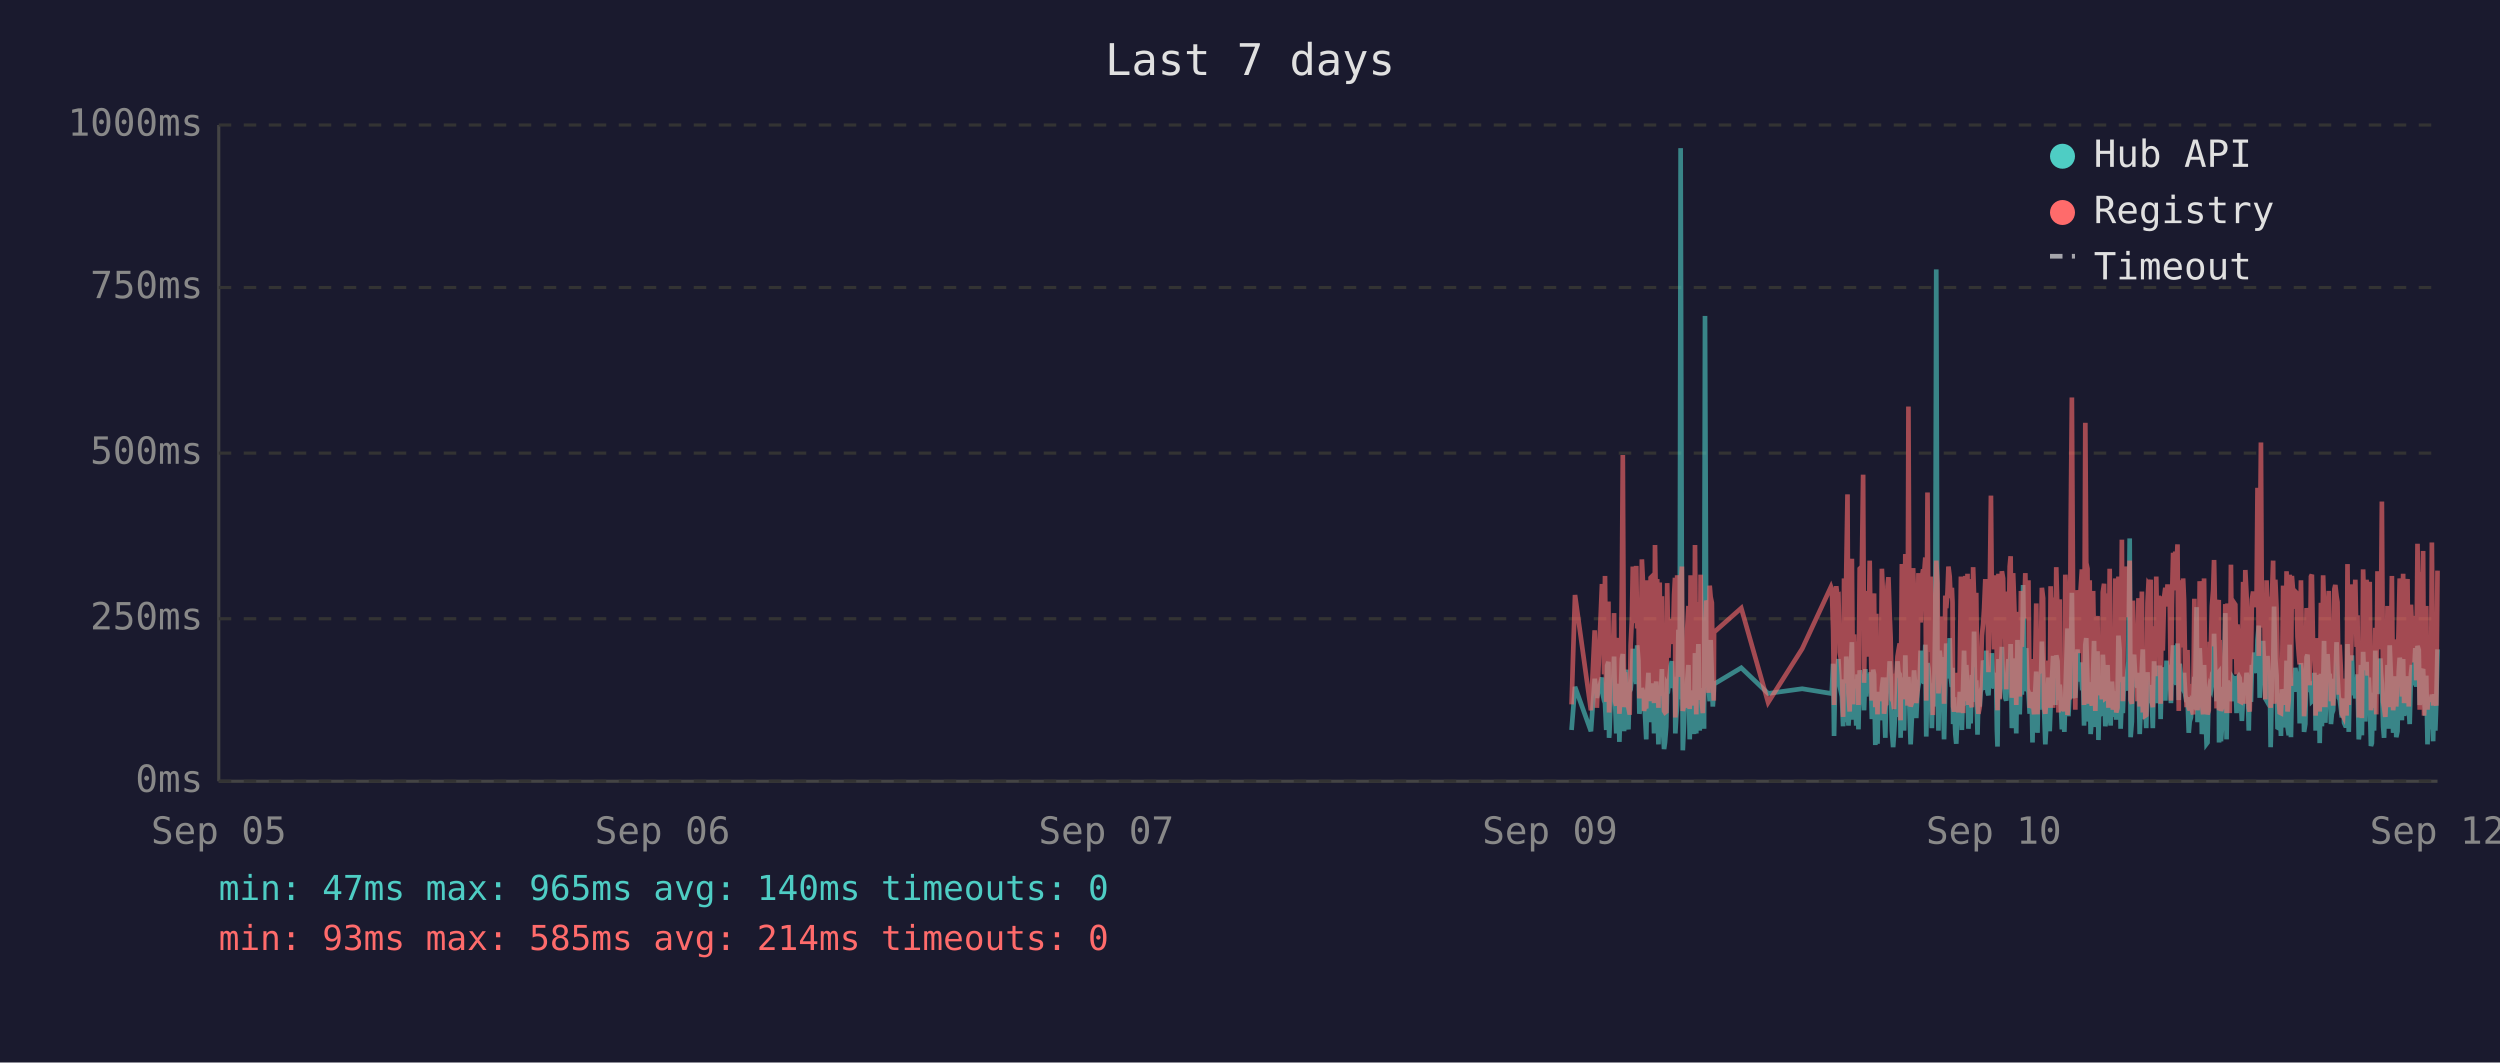
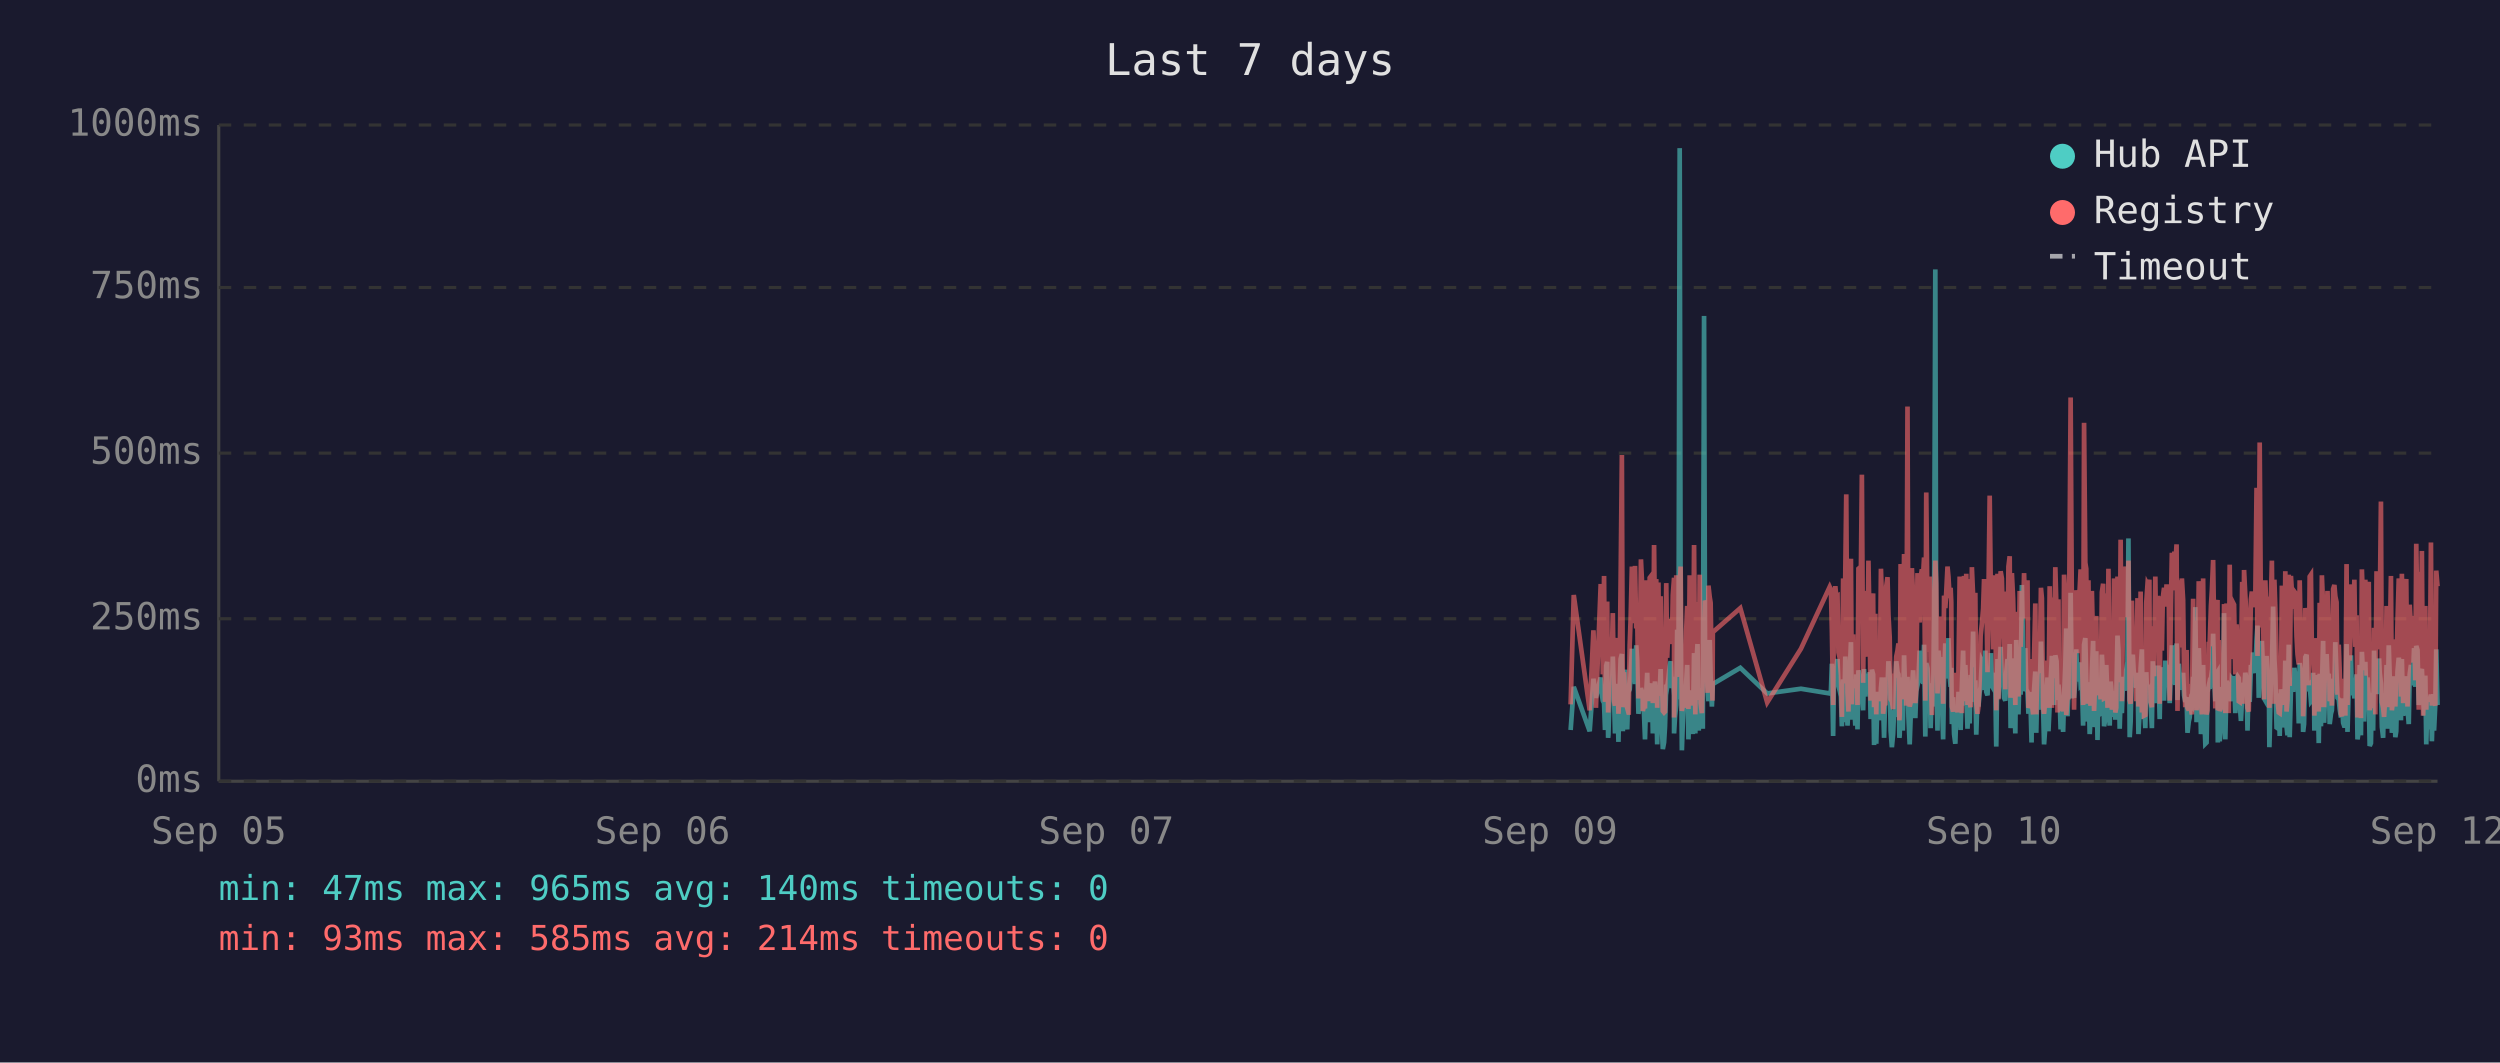
<svg xmlns="http://www.w3.org/2000/svg" viewBox="0 0 800 340" font-family="monospace" font-size="12">
  <rect width="800" height="340" fill="#1a1a2e" />
  <text x="400" y="24" fill="#e0e0e0" font-size="14" text-anchor="middle">Last 7 days</text>
  <line x1="70" y1="40" x2="70" y2="250" stroke="#444" stroke-width="1" />
  <line x1="70" y1="250" x2="780" y2="250" stroke="#444" stroke-width="1" />
  <line x1="70" y1="250" x2="780" y2="250" stroke="#333" stroke-width="1" stroke-dasharray="4" />
  <text x="65" y="250" fill="#888" text-anchor="end" dominant-baseline="middle">0ms</text>
  <line x1="70" y1="198" x2="780" y2="198" stroke="#333" stroke-width="1" stroke-dasharray="4" />
  <text x="65" y="198" fill="#888" text-anchor="end" dominant-baseline="middle">250ms</text>
  <line x1="70" y1="145" x2="780" y2="145" stroke="#333" stroke-width="1" stroke-dasharray="4" />
  <text x="65" y="145" fill="#888" text-anchor="end" dominant-baseline="middle">500ms</text>
  <line x1="70" y1="92" x2="780" y2="92" stroke="#333" stroke-width="1" stroke-dasharray="4" />
  <text x="65" y="92" fill="#888" text-anchor="end" dominant-baseline="middle">750ms</text>
  <line x1="70" y1="40" x2="780" y2="40" stroke="#333" stroke-width="1" stroke-dasharray="4" />
  <text x="65" y="40" fill="#888" text-anchor="end" dominant-baseline="middle">1000ms</text>
  <text x="70" y="270" fill="#888" text-anchor="middle">Sep 05</text>
  <text x="212" y="270" fill="#888" text-anchor="middle">Sep 06</text>
  <text x="354" y="270" fill="#888" text-anchor="middle">Sep 07</text>
  <text x="496" y="270" fill="#888" text-anchor="middle">Sep 09</text>
  <text x="638" y="270" fill="#888" text-anchor="middle">Sep 10</text>
  <text x="780" y="270" fill="#888" text-anchor="middle">Sep 12</text>
-   <polyline points="502.9,233.6 504.0,219.8 509.1,234.0 510.3,217.2 511.0,223.3 512.6,216.8 512.9,222.3 513.3,224.2 513.6,225.0 514.0,233.6 514.3,213.0 514.7,211.8 514.9,236.1 515.0,235.1 515.4,223.8 515.8,221.2 516.1,222.3 516.5,210.1 516.8,223.3 517.2,234.7 517.5,220.6 517.9,218.9 518.2,237.4 518.6,223.1 519.0,210.9 519.3,209.3 519.7,234.0 520.0,217.0 520.4,214.3 520.7,230.9 521.1,233.4 521.4,220.6 521.5,221.2 521.8,220.6 522.2,215.8 522.5,207.6 522.9,216.6 523.2,213.9 523.6,218.9 523.9,206.5 524.3,211.4 524.6,228.4 525.0,226.1 525.4,220.2 525.7,221.2 526.1,221.9 526.4,228.8 526.8,236.6 527.1,221.9 527.5,215.3 527.8,231.1 528.2,221.9 528.6,221.2 528.9,218.7 529.3,234.7 529.6,221.2 530.0,218.1 530.3,223.1 530.7,238.2 531.1,220.8 531.4,224.8 531.8,214.1 532.1,232.6 532.5,239.7 532.8,237.6 533.2,232.6 533.5,219.1 533.9,219.8 534.2,217.2 534.6,213.2 535.0,211.6 535.3,220.2 535.7,216.6 536.0,222.5 536.1,234.7 536.4,229.4 536.7,225.6 537.1,201.5 537.5,223.8 537.8,47.4 538.2,196.0 538.5,240.1 538.9,231.1 539.2,221.0 539.6,225.0 539.9,217.9 540.3,212.8 540.7,236.6 541.0,222.7 541.4,222.9 541.7,221.0 542.1,234.9 542.4,209.0 542.8,234.7 543.2,213.5 543.5,206.1 543.9,233.8 544.2,220.2 544.6,230.7 544.9,223.8 545.3,233.2 545.6,101.1 546.0,207.2 546.4,217.9 546.7,218.9 547.1,224.4 547.4,204.8 547.8,216.6 548.1,226.1 548.4,221.2 548.5,218.9 557.2,213.7 565.8,221.9 576.7,220.4 585.9,221.9 586.2,221.0 586.6,212.4 586.9,235.5 587.3,214.1 587.6,215.3 588.0,214.3 588.3,210.9 588.7,219.5 589.0,221.0 589.4,222.9 589.8,232.4 590.1,217.4 590.5,231.1 590.8,210.1 591.2,216.0 591.5,232.2 591.9,226.1 592.2,216.2 592.6,205.5 593.0,230.3 593.3,217.4 593.7,224.4 594.0,232.2 594.4,215.8 594.7,233.4 595.1,214.5 595.8,219.3 596.2,221.9 596.5,227.3 596.9,214.1 597.2,222.9 597.6,215.6 597.9,218.3 598.3,220.0 598.6,215.1 599.0,230.1 599.4,214.3 599.7,215.8 600.1,238.4 600.4,223.8 600.8,238.0 601.1,222.1 601.5,222.1 601.8,230.5 602.2,220.2 602.6,216.8 602.9,225.6 603.3,236.1 603.6,221.9 604.0,216.8 604.3,220.6 604.7,211.6 605.0,216.6 605.4,233.8 605.8,239.1 606.1,234.9 606.5,227.3 606.8,229.4 607.2,211.6 607.5,215.1 607.9,215.8 608.2,236.1 608.2,235.3 608.6,221.7 609.0,216.8 609.3,233.8 609.7,209.7 610.0,223.8 610.4,222.7 610.7,216.6 611.1,229.4 611.4,238.2 611.8,229.6 612.2,220.4 612.5,214.5 612.9,220.4 613.2,229.8 613.6,221.2 613.9,219.3 614.3,217.4 614.6,208.2 615.0,218.5 615.4,208.2 615.7,218.9 616.1,206.3 616.4,235.7 616.8,212.2 617.1,213.9 617.5,219.8 617.8,218.7 618.2,233.0 618.5,219.3 618.9,226.1 619.3,197.1 619.6,86.2 620.0,216.0 620.3,233.8 620.7,208.2 621.1,213.0 621.4,210.3 621.8,223.3 622.1,236.6 622.5,217.9 622.8,205.9 623.2,216.4 623.5,216.4 623.9,204.2 624.2,216.4 624.6,219.8 624.8,213.7 625.0,231.7 625.3,223.1 625.7,234.9 626.0,238.0 626.4,228.2 626.7,231.5 627.1,222.1 627.5,222.1 627.8,233.6 628.2,219.5 628.5,208.2 628.9,225.8 629.2,212.8 629.6,221.0 629.9,233.2 630.3,224.4 630.6,231.5 631.0,216.0 631.4,218.9 631.7,202.1 632.1,224.6 632.4,217.7 632.8,235.1 633.1,222.9 633.5,226.1 633.8,221.4 634.2,219.8 634.6,211.4 634.9,212.2 635.3,220.8 635.6,208.2 636.0,221.4 636.3,222.5 636.7,214.9 637.1,220.2 637.4,209.0 637.8,219.5 638.1,220.2 638.5,215.3 638.8,218.7 639.0,233.4 639.2,238.9 639.5,210.9 639.9,223.5 640.3,213.2 640.6,207.0 641.0,219.5 641.3,216.4 641.7,223.3 642.0,224.2 642.4,215.3 642.7,210.9 643.1,221.0 643.4,206.1 643.8,233.0 644.2,220.4 644.5,210.7 644.9,220.2 645.2,234.7 645.6,204.8 645.9,219.1 646.3,228.6 646.7,214.3 647.0,222.3 647.4,187.2 647.7,208.6 648.1,221.2 648.4,207.4 648.8,220.6 649.1,221.4 649.5,228.4 649.8,223.5 650.2,226.5 650.4,237.6 650.6,221.4 650.9,234.2 651.3,220.8 651.6,214.9 652.0,234.5 652.3,217.0 652.7,227.1 653.0,221.7 653.4,205.3 653.8,215.6 654.1,226.5 654.5,238.2 654.8,232.6 655.2,223.3 655.5,216.8 655.9,234.0 656.2,225.4 656.6,218.1 657.0,209.9 657.3,218.3 657.7,225.6 658.0,209.7 658.4,211.6 658.7,224.0 659.1,219.1 659.3,221.4 659.4,223.8 659.8,233.4 660.2,226.7 660.6,234.2 660.9,222.9 661.2,213.0 661.6,201.1 661.9,229.2 662.3,220.8 662.6,215.8 663.0,189.7 663.4,223.5 663.7,208.8 664.1,223.3 664.4,217.7 664.8,207.8 665.1,218.1 665.5,213.9 665.8,212.0 666.2,218.9 666.6,218.3 666.9,232.2 667.3,206.3 667.6,204.2 668.0,218.5 668.3,230.9 668.7,218.3 669.0,234.9 669.4,229.8 669.8,215.3 670.1,205.1 670.5,232.6 670.8,231.1 671.2,208.4 671.5,236.8 671.9,218.9 672.2,228.6 672.6,228.4 672.9,209.5 673.3,217.0 673.7,232.4 674.0,230.1 674.4,212.8 674.7,223.8 675.1,221.4 675.4,232.2 675.8,218.1 676.1,222.5 676.5,229.4 676.9,221.2 677.2,230.3 677.6,224.2 677.9,203.4 678.3,208.2 678.6,233.2 679.0,222.9 679.3,228.2 679.7,216.6 680.1,219.3 680.4,221.0 680.8,214.5 681.1,211.8 681.5,172.3 681.8,235.9 682.2,230.9 682.5,211.6 682.9,209.5 683.3,217.2 683.6,218.7 684.0,220.0 684.3,215.3 684.7,234.9 685.0,227.3 685.4,213.9 685.7,207.8 686.1,230.1 686.5,225.4 686.8,233.0 687.2,215.1 687.5,225.0 687.9,219.3 688.2,220.8 688.2,220.6 688.6,225.0 688.9,233.0 689.3,211.6 689.7,222.9 690.0,220.0 690.4,225.0 690.7,213.7 691.1,213.7 691.4,230.1 691.8,213.5 692.1,224.2 692.5,214.9 692.9,224.2 693.3,211.4 693.6,218.7 694.0,212.8 694.3,215.1 694.7,225.0 695.0,213.7 695.4,206.5 695.8,213.9 696.1,217.7 696.5,219.1 696.8,205.9 697.2,224.0 697.5,212.4 697.9,216.4 698.2,219.8 698.6,220.6 698.9,215.3 699.3,222.5 699.7,224.6 700.0,223.1 700.4,234.5 700.7,230.9 701.1,229.6 701.4,224.6 701.8,225.2 702.2,216.6 702.5,218.3 702.9,194.3 703.2,231.1 703.6,223.3 703.9,207.4 704.3,216.2 704.6,234.9 705.0,231.7 705.3,212.8 705.7,226.5 706.1,238.0 706.4,237.6 706.8,221.4 707.1,219.5 707.5,220.4 707.8,217.2 708.2,217.9 708.5,202.8 708.9,216.6 709.3,224.4 709.6,215.6 710.0,215.1 710.1,237.6 710.3,219.8 710.7,237.2 711.0,233.2 711.4,222.9 711.7,224.2 712.1,196.2 712.5,236.6 712.8,217.9 713.2,218.9 713.5,223.3 713.9,218.5 714.2,224.4 714.6,217.2 714.9,217.7 715.3,216.4 715.7,228.2 716.0,217.0 716.4,216.4 716.7,217.0 717.1,224.8 717.4,230.7 717.8,222.5 718.1,218.5 718.5,221.2 718.9,215.3 719.2,217.4 719.6,233.8 719.9,217.4 720.3,224.6 720.6,212.8 721.0,214.9 721.4,208.8 721.7,214.1 722.1,215.3 722.4,204.8 722.8,200.2 723.1,223.3 723.5,211.4 723.8,209.3 724.2,205.1 724.6,215.1 724.9,223.5 725.3,224.2 725.6,209.9 726.0,216.8 726.3,214.9 726.6,239.1 726.7,235.5 727.0,216.4 727.4,214.7 727.7,194.1 728.1,210.9 728.5,216.2 728.8,232.8 729.2,233.0 729.5,221.9 729.9,235.5 730.2,220.6 730.6,222.3 730.9,226.1 731.3,232.8 731.7,211.4 732.0,232.6 732.4,235.3 732.7,206.3 733.1,235.9 733.4,220.4 733.8,217.2 734.2,221.4 734.5,213.7 734.9,217.0 735.2,218.3 735.6,214.9 735.9,231.5 736.3,212.2 736.6,215.1 737.0,217.4 737.3,234.2 737.7,231.7 738.1,210.3 738.4,209.5 738.8,220.2 739.1,219.8 739.5,219.3 739.8,224.4 740.2,224.0 740.6,215.3 740.9,224.4 741.0,233.8 741.3,220.2 741.6,228.6 742.0,216.0 742.3,237.8 742.7,215.6 743.0,232.4 743.4,220.2 743.7,205.1 744.1,231.3 744.5,220.2 744.8,209.3 745.2,216.6 745.5,215.6 745.9,231.7 746.2,228.4 746.6,227.3 747.0,217.2 747.3,221.0 747.7,205.5 748.0,216.2 748.4,223.3 748.7,223.8 749.1,226.9 749.4,229.6 749.8,223.5 750.1,231.3 750.5,232.2 750.9,232.2 751.2,206.1 751.6,234.2 751.9,219.8 752.3,221.4 752.6,209.7 753.0,222.5 753.3,218.1 753.7,223.5 754.1,220.2 754.4,215.8 754.8,236.6 755.1,234.0 755.5,212.8 755.8,235.3 756.2,208.6 756.5,216.2 756.9,230.9 757.3,211.8 757.6,226.1 758.0,216.8 758.3,222.9 758.7,238.7 759.0,237.8 759.4,221.7 759.7,233.8 760.1,208.2 760.4,221.4 760.8,221.4 761.2,217.0 761.5,218.9 761.7,210.7 761.9,215.3 762.2,218.7 762.6,232.6 762.9,236.1 763.3,221.9 763.6,230.3 764.0,212.8 764.4,233.2 764.7,206.5 765.1,216.6 765.4,218.3 765.8,234.5 766.1,230.9 766.5,216.4 766.8,235.9 767.2,234.0 767.6,214.9 767.9,210.5 768.3,212.6 768.6,230.5 769.0,210.9 769.3,229.0 769.7,227.5 770.1,225.0 770.4,216.4 770.8,226.7 771.1,231.7 771.5,215.8 771.8,212.8 772.2,219.3 772.5,215.8 772.9,207.4 773.2,219.8 773.6,206.7 774.0,208.0 774.3,225.6 774.7,220.4 775.0,214.9 775.4,214.1 775.7,222.9 776.1,229.0 776.4,216.2 776.8,238.2 777.2,223.3 777.5,233.4 777.9,224.0 778.2,222.3 778.6,237.2 778.9,222.1 779.3,233.8 779.6,225.2 780.0,207.8" fill="none" stroke="#4ecdc4" stroke-width="1.5" opacity="0.6" />
-   <polyline points="502.9,225.4 504.0,190.4 509.1,227.3 510.3,201.7 511.0,226.5 512.6,187.6 512.9,187.6 513.3,215.8 513.6,184.3 514.0,224.6 514.3,206.3 514.7,192.5 514.9,228.0 515.0,225.8 515.4,209.0 515.8,204.0 516.1,209.0 516.5,196.2 516.8,224.4 517.2,225.8 517.5,206.1 517.9,204.2 518.2,228.4 518.6,222.3 519.0,186.0 519.3,145.6 519.7,226.3 520.0,215.1 520.4,226.3 520.7,224.2 521.1,226.5 521.4,228.0 521.5,228.0 521.8,206.5 522.2,198.1 522.5,181.3 522.9,193.1 523.2,199.4 523.6,181.1 523.9,201.1 524.3,196.7 524.6,223.5 525.0,214.9 525.4,179.0 525.7,185.3 526.1,227.5 526.4,225.8 526.8,226.7 527.1,185.7 527.5,209.5 527.8,224.4 528.2,184.9 528.6,184.5 528.9,206.3 529.3,225.0 529.6,174.4 530.0,200.7 530.3,185.3 530.7,226.5 531.1,186.4 531.4,222.7 531.8,190.8 532.1,216.6 532.5,227.5 532.8,228.0 533.2,227.7 533.5,186.6 533.9,210.5 534.2,200.2 534.6,200.4 535.0,198.1 535.3,206.1 535.7,190.4 536.0,184.9 536.1,229.6 536.4,217.7 536.7,184.1 537.1,188.3 537.5,216.6 537.8,187.8 538.2,181.3 538.5,227.5 538.9,225.6 539.2,207.4 539.6,226.5 539.9,201.3 540.3,193.9 540.7,226.9 541.0,184.1 541.4,209.0 541.7,185.5 542.1,225.8 542.4,174.4 542.8,228.6 543.2,192.7 543.5,197.5 543.9,224.0 544.2,183.9 544.6,225.0 544.9,228.2 545.3,216.0 545.6,209.9 546.0,192.2 546.4,193.3 546.7,221.7 547.1,187.4 547.4,191.0 547.8,192.9 548.1,217.2 548.4,224.2 548.5,202.3 557.2,194.6 565.8,224.8 576.7,207.6 585.9,187.8 586.2,188.7 586.6,201.7 586.9,225.6 587.3,191.0 587.6,187.6 588.0,190.8 588.3,190.6 588.7,208.8 589.0,210.5 589.4,216.0 589.8,229.4 590.1,185.1 590.5,218.7 590.8,182.8 591.2,158.2 591.5,221.7 591.9,227.7 592.2,191.8 592.6,178.8 593.0,225.4 593.3,203.0 593.7,219.5 594.0,219.3 594.4,205.3 594.7,225.6 595.1,182.0 595.8,181.3 596.2,151.9 596.5,218.5 596.9,189.1 597.2,208.0 597.6,207.4 597.9,210.1 598.3,179.4 598.6,202.1 599.0,224.2 599.4,194.3 599.7,189.9 600.1,226.3 600.4,196.4 600.8,228.6 601.1,206.5 601.5,217.4 601.8,224.4 602.2,182.0 602.6,191.4 602.9,228.4 603.3,225.4 603.6,225.2 604.0,187.6 604.3,184.7 604.7,196.7 605.0,204.0 605.4,223.8 605.8,224.4 606.1,226.9 606.5,215.6 606.8,216.8 607.2,210.1 607.5,208.2 607.9,205.9 608.2,230.5 608.2,228.4 608.6,180.5 609.0,186.4 609.3,223.8 609.7,177.3 610.0,184.7 610.4,225.8 610.7,130.1 611.1,217.2 611.4,226.1 611.8,224.8 612.2,181.8 612.5,190.8 612.9,201.7 613.2,225.0 613.6,221.0 613.9,183.4 614.3,192.7 614.6,199.2 615.0,184.9 615.4,182.2 615.7,183.9 616.1,178.4 616.4,224.2 616.8,157.6 617.1,197.7 617.5,208.6 617.8,184.5 618.2,214.1 618.5,228.8 618.9,206.5 619.3,194.6 619.6,179.4 620.0,186.6 620.3,221.9 620.7,214.1 621.1,203.6 621.4,197.3 621.8,208.8 622.1,225.2 622.5,190.6 622.8,194.6 623.2,189.5 623.5,181.3 623.9,184.5 624.2,191.4 624.6,188.1 624.8,192.7 625.0,226.1 625.3,227.7 625.7,225.0 626.0,223.5 626.4,215.3 626.7,228.0 627.1,215.1 627.5,184.5 627.8,215.3 628.2,228.2 628.5,197.3 628.9,184.3 629.2,224.4 629.6,183.6 629.9,225.6 630.3,185.3 630.6,224.8 631.0,226.3 631.4,181.5 631.7,190.8 632.1,213.5 632.4,189.7 632.8,225.0 633.1,228.4 633.5,226.3 633.8,217.7 634.2,203.4 634.6,199.6 634.9,194.8 635.3,185.3 635.6,199.4 636.0,188.9 636.3,215.1 636.7,190.6 637.1,158.6 637.4,192.7 637.8,187.8 638.1,207.8 638.5,195.0 638.8,184.1 639.0,216.0 639.2,227.3 639.5,183.6 639.9,223.8 640.3,194.3 640.6,182.8 641.0,185.1 641.3,202.3 641.7,204.4 642.0,220.6 642.4,189.3 642.7,207.8 643.1,181.3 643.4,178.0 643.8,223.3 644.2,183.4 644.5,191.6 644.9,204.0 645.2,225.6 645.6,195.8 645.9,210.1 646.3,222.9 646.7,189.1 647.0,207.0 647.4,191.2 647.7,197.5 648.1,183.4 648.4,197.9 648.8,193.5 649.1,185.7 649.5,226.5 649.8,225.4 650.2,210.9 650.4,226.7 650.6,225.2 650.9,228.6 651.3,210.1 651.6,193.1 652.0,228.6 652.3,214.7 652.7,214.9 653.0,214.5 653.4,188.1 653.8,191.4 654.1,226.3 654.5,228.4 654.8,223.8 655.2,211.4 655.5,216.8 655.9,226.5 656.2,187.6 656.6,203.4 657.0,226.5 657.3,191.2 657.7,217.0 658.0,181.5 658.4,196.2 658.7,228.0 659.1,191.8 659.3,225.8 659.4,225.8 659.8,227.5 660.2,218.3 660.6,227.7 660.9,183.9 661.2,190.6 661.6,228.8 661.9,222.9 662.3,223.8 662.6,170.4 663.0,127.2 663.4,196.0 663.7,199.6 664.1,227.1 664.4,188.9 664.8,191.6 665.1,209.0 665.5,192.5 665.8,188.5 666.2,182.2 666.6,209.0 666.9,225.6 667.3,135.3 667.6,180.1 668.0,182.0 668.3,225.2 668.7,185.7 669.0,223.8 669.4,225.8 669.8,189.1 670.1,207.0 670.5,227.5 670.8,216.0 671.2,197.1 671.5,222.5 671.9,214.5 672.2,217.2 672.6,223.8 672.9,189.5 673.3,186.8 673.7,223.5 674.0,223.3 674.4,189.9 674.7,226.5 675.1,182.0 675.4,224.2 675.8,205.3 676.1,227.1 676.5,224.0 676.9,185.1 677.2,228.0 677.6,226.5 677.9,184.5 678.3,207.2 678.6,218.3 679.0,172.7 679.3,224.4 679.7,195.0 680.1,189.7 680.4,181.3 680.8,185.1 681.1,197.5 681.5,179.4 681.8,224.0 682.2,225.2 682.5,192.2 682.9,205.9 683.3,207.4 683.6,210.5 684.0,224.4 684.3,191.4 684.7,226.1 685.0,218.3 685.4,189.3 685.7,228.0 686.1,209.0 686.5,229.0 686.8,228.8 687.2,192.9 687.5,187.0 687.9,187.6 688.2,185.5 688.2,208.0 688.6,224.6 688.9,226.3 689.3,200.4 689.7,216.4 690.0,184.5 690.4,207.2 690.7,190.8 691.1,191.8 691.4,225.2 691.8,190.8 692.1,208.2 692.5,191.2 692.9,188.1 693.3,194.1 693.6,187.0 694.0,193.1 694.3,189.7 694.7,224.2 695.0,193.3 695.4,176.9 695.8,188.9 696.1,176.5 696.5,180.7 696.8,174.2 697.2,227.5 697.5,185.7 697.9,191.0 698.2,207.2 698.6,185.1 698.9,192.0 699.3,216.6 699.7,226.3 700.0,208.0 700.4,226.5 700.7,227.3 701.1,218.9 701.4,227.1 701.8,228.6 702.2,191.6 702.5,227.1 702.9,198.6 703.2,227.3 703.6,218.9 703.9,186.0 704.3,191.0 704.6,224.6 705.0,228.6 705.3,185.1 705.7,217.4 706.1,223.8 706.4,228.6 706.8,227.3 707.1,206.1 707.5,206.1 707.8,193.9 708.2,188.9 708.5,179.2 708.9,200.0 709.3,226.7 709.6,193.9 710.0,192.0 710.1,227.3 710.3,204.8 710.7,227.5 711.0,226.5 711.4,225.4 711.7,226.7 712.1,193.3 712.5,228.2 712.8,193.1 713.2,209.0 713.5,228.2 713.9,180.7 714.2,210.9 714.6,197.7 714.9,192.9 715.3,193.5 715.7,215.8 716.0,199.8 716.4,207.2 716.7,224.4 717.1,224.6 717.4,214.7 717.8,186.2 718.1,225.2 718.5,182.4 718.9,190.6 719.2,197.5 719.6,226.5 719.9,227.7 720.3,212.0 720.6,191.8 721.0,189.3 721.4,194.3 721.7,191.4 722.1,191.4 722.4,156.1 722.8,209.9 723.1,184.3 723.5,141.6 723.8,198.8 724.2,200.7 724.6,195.8 724.9,223.8 725.3,185.7 725.6,197.7 726.0,191.0 726.3,193.5 726.6,226.5 726.7,223.1 727.0,191.6 727.4,179.4 727.7,225.2 728.1,185.5 728.5,194.6 728.8,209.9 729.2,224.2 729.5,228.0 729.9,228.2 730.2,222.5 730.6,187.4 730.9,200.2 731.3,225.6 731.7,182.8 732.0,227.7 732.4,224.0 732.7,183.9 733.1,219.5 733.4,184.3 733.8,189.3 734.2,194.8 734.5,189.3 734.9,189.7 735.2,203.8 735.6,209.3 735.9,212.6 736.3,185.7 736.6,206.5 737.0,207.4 737.3,229.2 737.7,222.7 738.1,194.6 738.4,196.9 738.8,204.0 739.1,219.3 739.5,184.5 739.8,183.9 740.2,208.4 740.6,209.5 740.9,215.1 741.0,229.0 741.3,204.2 741.6,216.2 742.0,208.2 742.3,227.7 742.7,192.9 743.0,226.3 743.4,184.1 743.7,194.3 744.1,226.3 744.5,207.8 744.8,197.3 745.2,189.1 745.5,204.4 745.9,224.4 746.2,217.4 746.6,225.8 747.0,188.5 747.3,187.2 747.7,190.8 748.0,192.7 748.4,222.3 748.7,206.3 749.1,214.9 749.4,228.4 749.8,229.2 750.1,223.8 750.5,217.2 750.9,229.0 751.2,180.5 751.6,225.6 751.9,187.0 752.3,211.4 752.6,199.4 753.0,187.0 753.3,201.3 753.7,185.5 754.1,207.0 754.4,196.9 754.8,229.6 755.1,214.5 755.5,210.3 755.8,229.8 756.2,182.2 756.5,194.1 756.9,214.5 757.3,185.5 757.6,216.2 758.0,189.3 758.3,186.2 758.7,227.3 759.0,219.3 759.4,225.0 759.7,226.5 760.1,200.9 760.4,228.6 760.8,182.8 761.2,207.8 761.5,188.5 761.7,192.9 761.9,197.1 762.2,160.5 762.6,224.6 762.9,226.5 763.3,229.4 763.6,222.3 764.0,193.9 764.4,226.3 764.7,197.9 765.1,208.4 765.4,184.3 765.8,227.3 766.1,223.5 766.5,204.6 766.8,226.1 767.2,216.0 767.6,199.2 767.9,185.1 768.3,192.7 768.6,222.9 769.0,183.6 769.3,225.0 769.7,218.5 770.1,187.8 770.4,185.3 770.8,226.1 771.1,212.8 771.5,193.5 771.8,200.7 772.2,210.9 772.5,211.8 772.9,197.1 773.2,217.7 773.6,174.0 774.0,200.7 774.3,227.1 774.7,183.0 775.0,205.7 775.4,176.3 775.7,229.0 776.1,218.7 776.4,193.9 776.8,227.1 777.2,212.4 777.5,224.6 777.9,222.7 778.2,173.6 778.6,225.8 778.9,217.7 779.3,224.2 779.6,225.8 780.0,182.6" fill="none" stroke="#ff6b6b" stroke-width="1.5" opacity="0.6" />
+   <polyline points="502.6,233.6 503.6,219.8 508.7,234.0 509.9,217.2 510.7,223.3 512.2,216.8 512.6,222.3 512.9,224.2 513.3,225.0 513.6,233.6 514.0,213.0 514.3,211.8 514.6,236.1 514.7,235.1 515.0,223.8 515.4,221.2 515.8,222.3 516.1,210.1 516.5,223.3 516.8,234.7 517.2,220.6 517.5,218.9 517.9,237.4 518.2,223.1 518.6,210.9 519.0,209.3 519.3,234.0 519.7,217.0 520.0,214.3 520.4,230.9 520.7,233.4 521.1,220.6 521.2,221.2 521.5,220.6 521.8,215.8 522.2,207.6 522.5,216.6 522.9,213.9 523.2,218.9 523.6,206.5 523.9,211.4 524.3,228.4 524.7,226.1 525.1,220.2 525.4,221.2 525.7,221.9 526.1,228.8 526.4,236.6 526.8,221.9 527.1,215.3 527.5,231.1 527.9,221.9 528.2,221.2 528.6,218.7 528.9,234.7 529.3,221.2 529.6,218.1 530.0,223.1 530.3,238.2 530.7,220.8 531.0,224.8 531.4,214.1 531.8,232.6 532.1,239.7 532.5,237.6 532.8,232.6 533.2,219.1 533.5,219.8 533.9,217.2 534.3,213.2 534.6,211.6 535.0,220.2 535.3,216.6 535.7,222.5 535.7,234.7 536.0,229.4 536.4,225.6 536.7,201.5 537.1,223.8 537.5,47.4 537.8,196.0 538.2,240.1 538.5,231.1 538.9,221.0 539.2,225.0 539.6,217.9 539.9,212.8 540.3,236.6 540.7,222.7 541.0,222.9 541.4,221.0 541.7,234.9 542.1,209.0 542.5,234.7 542.8,213.5 543.2,206.1 543.6,233.8 543.9,220.2 544.2,230.7 544.6,223.8 544.9,233.2 545.3,101.1 545.6,207.2 546.0,217.9 546.4,218.9 546.7,224.4 547.1,204.8 547.4,216.6 547.8,226.1 548.0,221.2 548.1,218.9 556.9,213.7 565.5,221.9 576.3,220.4 585.5,221.9 585.9,221.0 586.2,212.4 586.6,235.5 586.9,214.1 587.3,215.3 587.6,214.3 588.0,210.9 588.3,219.5 588.7,221.0 589.1,222.9 589.4,232.4 589.8,217.4 590.1,231.1 590.5,210.1 590.8,216.0 591.2,232.2 591.5,226.1 591.9,216.2 592.3,205.5 592.6,230.3 593.0,217.4 593.3,224.4 593.7,232.2 594.0,215.8 594.4,233.4 594.7,214.5 595.5,219.3 595.8,221.9 596.2,227.3 596.5,214.1 596.9,222.9 597.2,215.6 597.6,218.3 597.9,220.0 598.3,215.1 598.6,230.1 599.0,214.3 599.4,215.8 599.7,238.4 600.1,223.8 600.4,238.0 600.8,222.1 601.1,222.1 601.5,230.5 601.9,220.2 602.2,216.8 602.6,225.6 602.9,236.1 603.3,221.9 603.6,216.8 604.0,220.6 604.3,211.6 604.7,216.6 605.0,233.8 605.4,239.1 605.8,234.9 606.1,227.3 606.5,229.4 606.8,211.6 607.2,215.1 607.5,215.8 607.8,236.1 607.9,235.3 608.2,221.7 608.6,216.8 608.9,233.8 609.3,209.7 609.7,223.8 610.0,222.7 610.4,216.6 610.7,229.4 611.1,238.2 611.4,229.6 611.8,220.4 612.2,214.5 612.5,220.4 612.9,229.8 613.2,221.2 613.6,219.3 613.9,217.4 614.3,208.2 614.6,218.5 615.0,208.2 615.4,218.9 615.7,206.3 616.1,235.7 616.4,212.2 616.8,213.9 617.1,219.8 617.5,218.7 617.8,233.0 618.2,219.3 618.6,226.1 618.9,197.1 619.3,86.2 619.6,216.0 620.0,233.8 620.3,208.2 620.7,213.0 621.0,210.3 621.4,223.3 621.8,236.6 622.1,217.9 622.5,205.9 622.8,216.4 623.2,216.4 623.5,204.2 623.9,216.4 624.2,219.8 624.4,213.7 624.6,231.7 625.0,223.1 625.3,234.9 625.7,238.0 626.0,228.2 626.4,231.5 626.7,222.1 627.1,222.1 627.4,233.6 627.8,219.5 628.2,208.2 628.5,225.8 628.9,212.8 629.2,221.0 629.6,233.2 629.9,224.4 630.3,231.5 630.6,216.0 631.0,218.9 631.4,202.1 631.7,224.6 632.1,217.7 632.4,235.1 632.8,222.9 633.1,226.1 633.5,221.4 633.8,219.8 634.2,211.4 634.6,212.2 634.9,220.8 635.3,208.2 635.6,221.4 636.0,222.5 636.3,214.9 636.7,220.2 637.1,209.0 637.4,219.5 637.8,220.2 638.1,215.3 638.5,218.7 638.7,233.4 638.8,238.9 639.2,210.9 639.5,223.5 639.9,213.2 640.2,207.0 640.6,219.5 641.0,216.4 641.3,223.3 641.7,224.2 642.0,215.3 642.4,210.9 642.7,221.0 643.1,206.1 643.4,233.0 643.8,220.4 644.2,210.7 644.5,220.2 644.9,234.7 645.2,204.8 645.6,219.1 645.9,228.6 646.3,214.3 646.6,222.3 647.0,187.2 647.4,208.6 647.7,221.2 648.1,207.4 648.4,220.6 648.8,221.4 649.1,228.4 649.5,223.5 649.8,226.5 650.1,237.6 650.2,221.4 650.6,234.2 650.9,220.8 651.3,214.9 651.6,234.5 652.0,217.0 652.3,227.1 652.7,221.7 653.1,205.3 653.4,215.6 653.8,226.5 654.1,238.2 654.5,232.6 654.8,223.3 655.2,216.8 655.5,234.0 655.9,225.4 656.2,218.1 656.6,209.9 657.0,218.3 657.3,225.6 657.7,209.7 658.1,211.6 658.4,224.0 658.7,219.1 658.9,221.4 659.1,223.8 659.4,233.4 659.8,226.7 660.2,234.2 660.5,222.9 660.9,213.0 661.2,201.1 661.6,229.2 661.9,220.8 662.3,215.8 662.6,189.7 663.0,223.5 663.4,208.8 663.7,223.3 664.1,217.7 664.4,207.8 664.8,218.1 665.1,213.9 665.5,212.0 665.8,218.9 666.2,218.3 666.6,232.2 666.9,206.3 667.3,204.2 667.6,218.5 668.0,230.9 668.3,218.3 668.7,234.9 669.0,229.8 669.4,215.3 669.8,205.1 670.1,232.6 670.5,231.1 670.8,208.4 671.2,236.8 671.5,218.9 671.9,228.6 672.2,228.4 672.6,209.5 673.0,217.0 673.3,232.4 673.7,230.1 674.0,212.8 674.4,223.8 674.7,221.4 675.1,232.2 675.4,218.1 675.8,222.5 676.1,229.4 676.5,221.2 676.9,230.3 677.2,224.2 677.6,203.4 677.9,208.2 678.3,233.2 678.6,222.9 679.0,228.2 679.4,216.6 679.7,219.3 680.1,221.0 680.4,214.5 680.8,211.8 681.1,172.3 681.5,235.9 681.8,230.9 682.2,211.6 682.5,209.5 682.9,217.2 683.3,218.7 683.6,220.0 684.0,215.3 684.3,234.9 684.7,227.3 685.0,213.9 685.4,207.8 685.7,230.1 686.1,225.4 686.5,233.0 686.8,215.1 687.2,225.0 687.5,219.3 687.8,220.8 687.9,220.6 688.2,225.0 688.6,233.0 688.9,211.6 689.3,222.9 689.7,220.0 690.0,225.0 690.4,213.7 690.7,213.7 691.1,230.1 691.4,213.5 691.8,224.2 692.1,214.9 692.5,224.2 692.9,211.4 693.3,218.7 693.6,212.8 694.0,215.1 694.3,225.0 694.7,213.7 695.0,206.5 695.4,213.9 695.8,217.7 696.1,219.1 696.5,205.9 696.8,224.0 697.2,212.4 697.5,216.4 697.9,219.8 698.2,220.6 698.6,215.3 698.9,222.5 699.3,224.6 699.7,223.1 700.0,234.5 700.4,230.9 700.7,229.6 701.1,224.6 701.4,225.2 701.8,216.6 702.1,218.3 702.5,194.3 702.9,231.1 703.2,223.3 703.6,207.4 703.9,216.2 704.3,234.9 704.6,231.7 705.0,212.8 705.3,226.5 705.7,238.0 706.1,237.6 706.4,221.4 706.8,219.5 707.1,220.4 707.5,217.2 707.8,217.9 708.2,202.8 708.5,216.6 708.9,224.4 709.3,215.6 709.6,215.1 709.7,237.6 710.0,219.8 710.3,237.2 710.7,233.2 711.0,222.9 711.4,224.2 711.7,196.2 712.1,236.6 712.5,217.9 712.8,218.9 713.2,223.3 713.5,218.5 713.9,224.4 714.2,217.2 714.6,217.7 714.9,216.4 715.3,228.2 715.7,217.0 716.0,216.4 716.4,217.0 716.7,224.8 717.1,230.7 717.5,222.5 717.8,218.5 718.1,221.2 718.5,215.3 718.9,217.4 719.2,233.8 719.6,217.4 719.9,224.6 720.3,212.8 720.6,214.9 721.0,208.8 721.3,214.1 721.7,215.3 722.1,204.8 722.4,200.2 722.8,223.3 723.1,211.4 723.5,209.3 723.8,205.1 724.2,215.1 724.5,223.5 724.9,224.2 725.3,209.9 725.6,216.8 726.0,214.9 726.2,239.1 726.3,235.5 726.7,216.4 727.0,214.7 727.4,194.1 727.8,210.9 728.1,216.2 728.5,232.8 728.8,233.0 729.2,221.9 729.5,235.5 729.9,220.6 730.2,222.3 730.6,226.1 730.9,232.8 731.3,211.4 731.7,232.6 732.0,235.3 732.4,206.3 732.7,235.9 733.1,220.4 733.4,217.2 733.8,221.4 734.2,213.7 734.5,217.0 734.9,218.3 735.2,214.9 735.6,231.5 735.9,212.2 736.3,215.1 736.7,217.4 737.0,234.2 737.3,231.7 737.7,210.3 738.1,209.5 738.4,220.2 738.8,219.8 739.1,219.3 739.5,224.4 739.8,224.0 740.2,215.3 740.5,224.4 740.6,233.8 740.9,220.2 741.3,228.6 741.6,216.0 742.0,237.8 742.3,215.6 742.7,232.4 743.0,220.2 743.4,205.1 743.7,231.3 744.1,220.2 744.5,209.3 744.8,216.6 745.2,215.6 745.5,231.7 745.9,228.4 746.2,227.3 746.6,217.2 747.0,221.0 747.3,205.5 747.7,216.2 748.0,223.3 748.4,223.8 748.7,226.9 749.1,229.6 749.4,223.5 749.8,231.3 750.1,232.2 750.5,232.2 750.9,206.1 751.2,234.2 751.6,219.8 751.9,221.4 752.3,209.7 752.6,222.5 753.0,218.1 753.4,223.5 753.7,220.2 754.1,215.8 754.4,236.6 754.8,234.0 755.1,212.8 755.5,235.3 755.8,208.6 756.2,216.2 756.5,230.9 756.9,211.8 757.3,226.1 757.6,216.8 758.0,222.9 758.3,238.7 758.7,237.8 759.0,221.7 759.4,233.8 759.7,208.2 760.1,221.4 760.5,221.4 760.8,217.0 761.2,218.9 761.3,210.7 761.5,215.3 761.9,218.7 762.2,232.6 762.6,236.1 762.9,221.9 763.3,230.3 763.7,212.8 764.0,233.2 764.4,206.5 764.7,216.6 765.1,218.3 765.4,234.5 765.8,230.9 766.1,216.4 766.5,235.9 766.8,234.0 767.2,214.9 767.6,210.5 767.9,212.6 768.3,230.5 768.6,210.9 769.0,229.0 769.3,227.5 769.7,225.0 770.0,216.4 770.4,226.7 770.8,231.7 771.1,215.8 771.5,212.8 771.8,219.3 772.2,215.8 772.5,207.4 772.9,219.8 773.2,206.7 773.6,208.0 774.0,225.6 774.3,220.4 774.7,214.9 775.0,214.1 775.4,222.9 775.7,229.0 776.1,216.2 776.4,238.2 776.8,223.3 777.2,233.4 777.5,224.0 777.9,222.3 778.2,237.2 778.6,222.1 778.9,233.8 779.3,225.2 779.6,207.8 780.0,225.6" fill="none" stroke="#4ecdc4" stroke-width="1.5" opacity="0.6" />
+   <polyline points="502.6,225.4 503.6,190.4 508.7,227.3 509.9,201.7 510.7,226.5 512.2,187.6 512.6,187.6 512.9,215.8 513.3,184.3 513.6,224.6 514.0,206.3 514.3,192.5 514.6,228.0 514.7,225.8 515.0,209.0 515.4,204.0 515.8,209.0 516.1,196.2 516.5,224.4 516.8,225.8 517.2,206.1 517.5,204.2 517.9,228.4 518.2,222.3 518.6,186.0 519.0,145.6 519.3,226.3 519.7,215.1 520.0,226.3 520.4,224.2 520.7,226.5 521.1,228.0 521.2,228.0 521.5,206.5 521.8,198.1 522.2,181.3 522.5,193.1 522.9,199.4 523.2,181.1 523.6,201.1 523.9,196.7 524.3,223.5 524.7,214.9 525.1,179.0 525.4,185.3 525.7,227.5 526.1,225.8 526.4,226.7 526.8,185.7 527.1,209.5 527.5,224.4 527.9,184.9 528.2,184.5 528.6,206.3 528.9,225.0 529.3,174.4 529.6,200.7 530.0,185.3 530.3,226.5 530.7,186.4 531.0,222.7 531.4,190.8 531.8,216.6 532.1,227.5 532.5,228.0 532.8,227.7 533.2,186.6 533.5,210.5 533.9,200.2 534.3,200.4 534.6,198.1 535.0,206.1 535.3,190.4 535.7,184.9 535.7,229.6 536.0,217.7 536.4,184.1 536.7,188.3 537.1,216.6 537.5,187.8 537.8,181.3 538.2,227.5 538.5,225.6 538.9,207.4 539.2,226.5 539.6,201.3 539.9,193.9 540.3,226.9 540.7,184.1 541.0,209.0 541.4,185.5 541.7,225.8 542.1,174.4 542.5,228.6 542.8,192.7 543.2,197.5 543.6,224.0 543.9,183.9 544.2,225.0 544.6,228.2 544.9,216.0 545.3,209.9 545.6,192.2 546.0,193.3 546.4,221.7 546.7,187.4 547.1,191.0 547.4,192.9 547.8,217.2 548.0,224.2 548.1,202.3 556.9,194.6 565.5,224.8 576.3,207.6 585.5,187.8 585.9,188.7 586.2,201.7 586.6,225.6 586.9,191.0 587.3,187.6 587.6,190.8 588.0,190.6 588.3,208.8 588.7,210.5 589.1,216.0 589.4,229.4 589.8,185.1 590.1,218.7 590.5,182.8 590.8,158.2 591.2,221.7 591.5,227.7 591.9,191.8 592.3,178.8 592.6,225.4 593.0,203.0 593.3,219.5 593.7,219.3 594.0,205.3 594.4,225.6 594.7,182.0 595.5,181.3 595.8,151.9 596.2,218.5 596.5,189.1 596.9,208.0 597.2,207.4 597.6,210.1 597.9,179.4 598.3,202.1 598.6,224.2 599.0,194.3 599.4,189.9 599.7,226.3 600.1,196.4 600.4,228.6 600.8,206.5 601.1,217.4 601.5,224.4 601.9,182.0 602.2,191.4 602.6,228.4 602.9,225.4 603.3,225.2 603.6,187.6 604.0,184.7 604.3,196.7 604.7,204.0 605.0,223.8 605.4,224.4 605.8,226.9 606.1,215.6 606.5,216.8 606.8,210.1 607.2,208.2 607.5,205.9 607.8,230.5 607.9,228.4 608.2,180.5 608.6,186.4 608.9,223.8 609.3,177.3 609.7,184.7 610.0,225.8 610.4,130.1 610.7,217.2 611.1,226.1 611.4,224.8 611.8,181.8 612.2,190.8 612.5,201.7 612.9,225.0 613.2,221.0 613.6,183.4 613.9,192.7 614.3,199.2 614.6,184.9 615.0,182.2 615.4,183.9 615.7,178.4 616.1,224.2 616.4,157.6 616.8,197.7 617.1,208.6 617.5,184.5 617.8,214.1 618.2,228.8 618.6,206.5 618.9,194.6 619.3,179.4 619.6,186.6 620.0,221.9 620.3,214.1 620.7,203.6 621.0,197.3 621.4,208.8 621.8,225.2 622.1,190.6 622.5,194.6 622.8,189.5 623.2,181.3 623.5,184.5 623.9,191.4 624.2,188.1 624.4,192.7 624.6,226.1 625.0,227.7 625.3,225.0 625.7,223.5 626.0,215.3 626.4,228.0 626.7,215.1 627.1,184.5 627.4,215.3 627.8,228.2 628.2,197.3 628.5,184.3 628.9,224.4 629.2,183.6 629.6,225.6 629.9,185.3 630.3,224.8 630.6,226.3 631.0,181.5 631.4,190.8 631.7,213.5 632.1,189.7 632.4,225.0 632.8,228.4 633.1,226.3 633.5,217.7 633.8,203.4 634.2,199.6 634.6,194.8 634.9,185.3 635.3,199.4 635.6,188.9 636.0,215.1 636.3,190.6 636.7,158.6 637.1,192.7 637.4,187.8 637.8,207.8 638.1,195.0 638.5,184.1 638.7,216.0 638.8,227.3 639.2,183.6 639.5,223.8 639.9,194.3 640.2,182.8 640.6,185.1 641.0,202.3 641.3,204.4 641.7,220.6 642.0,189.3 642.4,207.8 642.7,181.3 643.1,178.0 643.4,223.3 643.8,183.4 644.2,191.6 644.5,204.0 644.9,225.6 645.2,195.8 645.6,210.1 645.9,222.9 646.3,189.1 646.6,207.0 647.0,191.2 647.4,197.5 647.7,183.4 648.1,197.9 648.4,193.5 648.8,185.7 649.1,226.5 649.5,225.4 649.8,210.9 650.1,226.7 650.2,225.2 650.6,228.6 650.9,210.1 651.3,193.1 651.6,228.6 652.0,214.7 652.3,214.9 652.7,214.5 653.1,188.1 653.4,191.4 653.8,226.3 654.1,228.4 654.5,223.8 654.8,211.4 655.2,216.8 655.5,226.5 655.9,187.6 656.2,203.4 656.6,226.5 657.0,191.2 657.3,217.0 657.7,181.5 658.1,196.2 658.4,228.0 658.7,191.8 658.9,225.8 659.1,225.8 659.4,227.5 659.8,218.3 660.2,227.7 660.5,183.9 660.9,190.6 661.2,228.8 661.6,222.9 661.9,223.8 662.3,170.4 662.6,127.2 663.0,196.0 663.4,199.6 663.7,227.1 664.1,188.9 664.4,191.6 664.8,209.0 665.1,192.5 665.5,188.5 665.8,182.2 666.2,209.0 666.6,225.6 666.9,135.3 667.3,180.1 667.6,182.0 668.0,225.2 668.3,185.7 668.7,223.8 669.0,225.8 669.4,189.1 669.8,207.0 670.1,227.5 670.5,216.0 670.8,197.1 671.2,222.5 671.5,214.5 671.9,217.2 672.2,223.8 672.6,189.5 673.0,186.8 673.3,223.5 673.7,223.3 674.0,189.9 674.4,226.5 674.7,182.0 675.1,224.2 675.4,205.3 675.8,227.1 676.1,224.0 676.5,185.1 676.9,228.0 677.2,226.5 677.6,184.5 677.9,207.2 678.3,218.3 678.6,172.7 679.0,224.4 679.4,195.0 679.7,189.7 680.1,181.3 680.4,185.1 680.8,197.5 681.1,179.4 681.5,224.0 681.8,225.2 682.2,192.2 682.5,205.9 682.9,207.4 683.3,210.5 683.6,224.4 684.0,191.4 684.3,226.1 684.7,218.3 685.0,189.3 685.4,228.0 685.7,209.0 686.1,229.0 686.5,228.8 686.8,192.9 687.2,187.0 687.5,187.6 687.8,185.5 687.9,208.0 688.2,224.6 688.6,226.3 688.9,200.4 689.3,216.4 689.7,184.5 690.0,207.2 690.4,190.8 690.7,191.8 691.1,225.2 691.4,190.8 691.8,208.2 692.1,191.2 692.5,188.1 692.9,194.1 693.3,187.0 693.6,193.1 694.0,189.7 694.3,224.2 694.7,193.3 695.0,176.9 695.4,188.9 695.8,176.5 696.1,180.7 696.5,174.2 696.8,227.5 697.2,185.7 697.5,191.0 697.9,207.2 698.2,185.1 698.6,192.0 698.9,216.6 699.3,226.3 699.7,208.0 700.0,226.5 700.4,227.3 700.7,218.9 701.1,227.1 701.4,228.6 701.8,191.6 702.1,227.1 702.5,198.6 702.9,227.3 703.2,218.9 703.6,186.0 703.9,191.0 704.3,224.6 704.6,228.6 705.0,185.1 705.3,217.4 705.7,223.8 706.1,228.6 706.4,227.3 706.8,206.1 707.1,206.1 707.5,193.9 707.8,188.9 708.2,179.2 708.5,200.0 708.9,226.7 709.3,193.9 709.6,192.0 709.7,227.3 710.0,204.8 710.3,227.5 710.7,226.5 711.0,225.4 711.4,226.7 711.7,193.3 712.1,228.2 712.5,193.1 712.8,209.0 713.2,228.2 713.5,180.7 713.9,210.9 714.2,197.7 714.6,192.9 714.9,193.5 715.3,215.8 715.7,199.8 716.0,207.2 716.4,224.4 716.7,224.6 717.1,214.7 717.5,186.2 717.8,225.2 718.1,182.4 718.5,190.6 718.9,197.5 719.2,226.5 719.6,227.7 719.9,212.0 720.3,191.8 720.6,189.3 721.0,194.3 721.3,191.4 721.7,191.4 722.1,156.1 722.4,209.9 722.8,184.3 723.1,141.6 723.5,198.8 723.8,200.7 724.2,195.8 724.5,223.8 724.9,185.7 725.3,197.7 725.6,191.0 726.0,193.5 726.2,226.5 726.3,223.1 726.7,191.6 727.0,179.4 727.4,225.2 727.8,185.5 728.1,194.6 728.5,209.9 728.8,224.2 729.2,228.0 729.5,228.2 729.9,222.5 730.2,187.4 730.6,200.2 730.9,225.6 731.3,182.8 731.7,227.7 732.0,224.0 732.4,183.9 732.7,219.5 733.1,184.3 733.4,189.3 733.8,194.8 734.2,189.3 734.5,189.7 734.9,203.8 735.2,209.3 735.6,212.6 735.9,185.7 736.3,206.5 736.7,207.4 737.0,229.2 737.3,222.7 737.7,194.6 738.1,196.9 738.4,204.0 738.8,219.3 739.1,184.5 739.5,183.9 739.8,208.4 740.2,209.5 740.5,215.1 740.6,229.0 740.9,204.2 741.3,216.2 741.6,208.2 742.0,227.7 742.3,192.9 742.7,226.3 743.0,184.1 743.4,194.3 743.7,226.3 744.1,207.8 744.5,197.3 744.8,189.1 745.2,204.4 745.5,224.4 745.9,217.4 746.2,225.8 746.6,188.5 747.0,187.2 747.3,190.8 747.7,192.7 748.0,222.3 748.4,206.3 748.7,214.9 749.1,228.4 749.4,229.2 749.8,223.8 750.1,217.2 750.5,229.0 750.9,180.5 751.2,225.6 751.6,187.0 751.9,211.4 752.3,199.4 752.6,187.0 753.0,201.3 753.4,185.5 753.7,207.0 754.1,196.9 754.4,229.6 754.8,214.5 755.1,210.3 755.5,229.8 755.8,182.2 756.2,194.1 756.5,214.5 756.9,185.5 757.3,216.2 757.6,189.3 758.0,186.2 758.3,227.3 758.7,219.3 759.0,225.0 759.4,226.5 759.7,200.9 760.1,228.6 760.5,182.8 760.8,207.8 761.2,188.5 761.3,192.9 761.5,197.1 761.9,160.5 762.2,224.6 762.6,226.5 762.9,229.4 763.3,222.3 763.7,193.9 764.0,226.3 764.4,197.9 764.7,208.4 765.1,184.3 765.4,227.3 765.8,223.5 766.1,204.6 766.5,226.1 766.8,216.0 767.2,199.2 767.6,185.1 767.9,192.7 768.3,222.9 768.6,183.6 769.0,225.0 769.3,218.5 769.7,187.8 770.0,185.3 770.4,226.1 770.8,212.8 771.1,193.5 771.5,200.7 771.8,210.9 772.2,211.8 772.5,197.1 772.9,217.7 773.2,174.0 773.6,200.7 774.0,227.1 774.3,183.0 774.7,205.7 775.0,176.3 775.4,229.0 775.7,218.7 776.1,193.9 776.4,227.1 776.8,212.4 777.2,224.6 777.5,222.7 777.9,173.6 778.2,225.8 778.6,217.7 778.9,224.2 779.3,225.8 779.6,182.6 780.0,187.6" fill="none" stroke="#ff6b6b" stroke-width="1.5" opacity="0.6" />
  <circle cx="660" cy="50" r="4" fill="#4ecdc4" />
  <text x="670" y="50" fill="#e0e0e0" dominant-baseline="middle">Hub API</text>
  <circle cx="660" cy="68" r="4" fill="#ff6b6b" />
  <text x="670" y="68" fill="#e0e0e0" dominant-baseline="middle">Registry</text>
  <line x1="656" y1="82" x2="664" y2="82" stroke="#e0e0e0" stroke-width="1.5" stroke-dasharray="4,3" opacity="0.7" />
  <text x="670" y="86" fill="#e0e0e0" dominant-baseline="middle">Timeout</text>
  <text x="70" y="288" fill="#4ecdc4" font-size="11">min: 47ms  max: 965ms  avg: 140ms  timeouts: 0</text>
  <text x="70" y="304" fill="#ff6b6b" font-size="11">min: 93ms  max: 585ms  avg: 214ms  timeouts: 0</text>
</svg>
